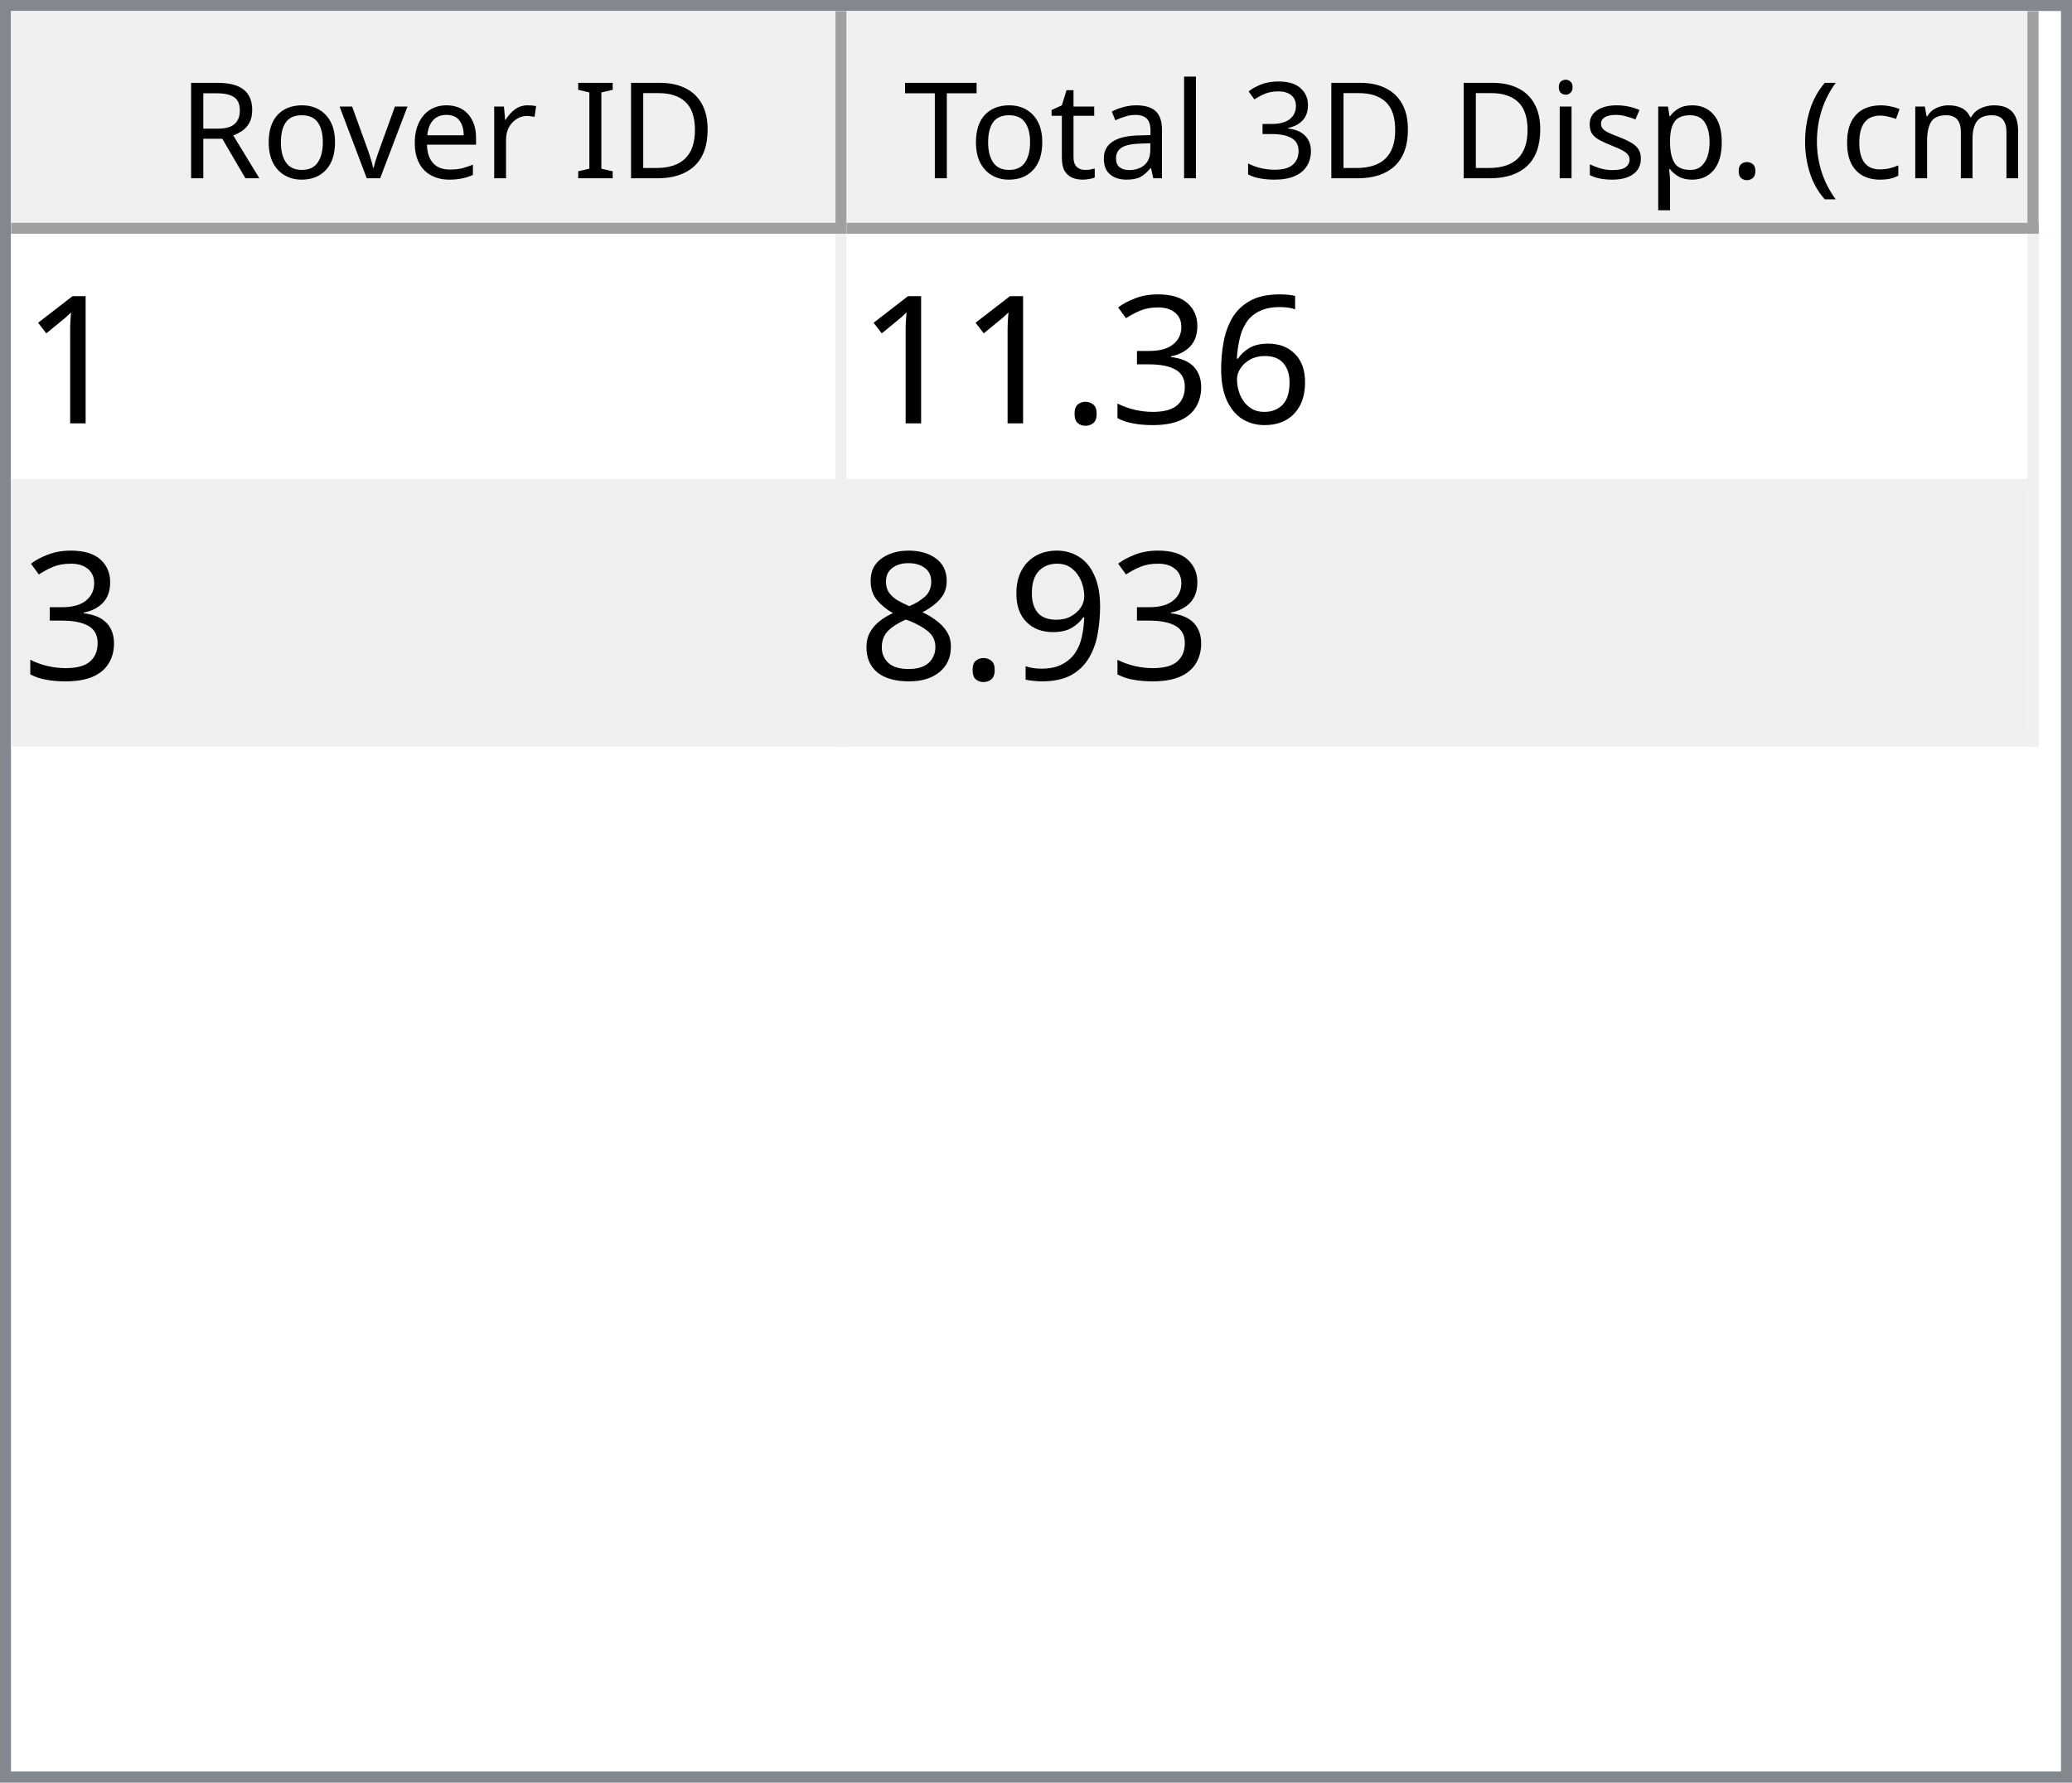
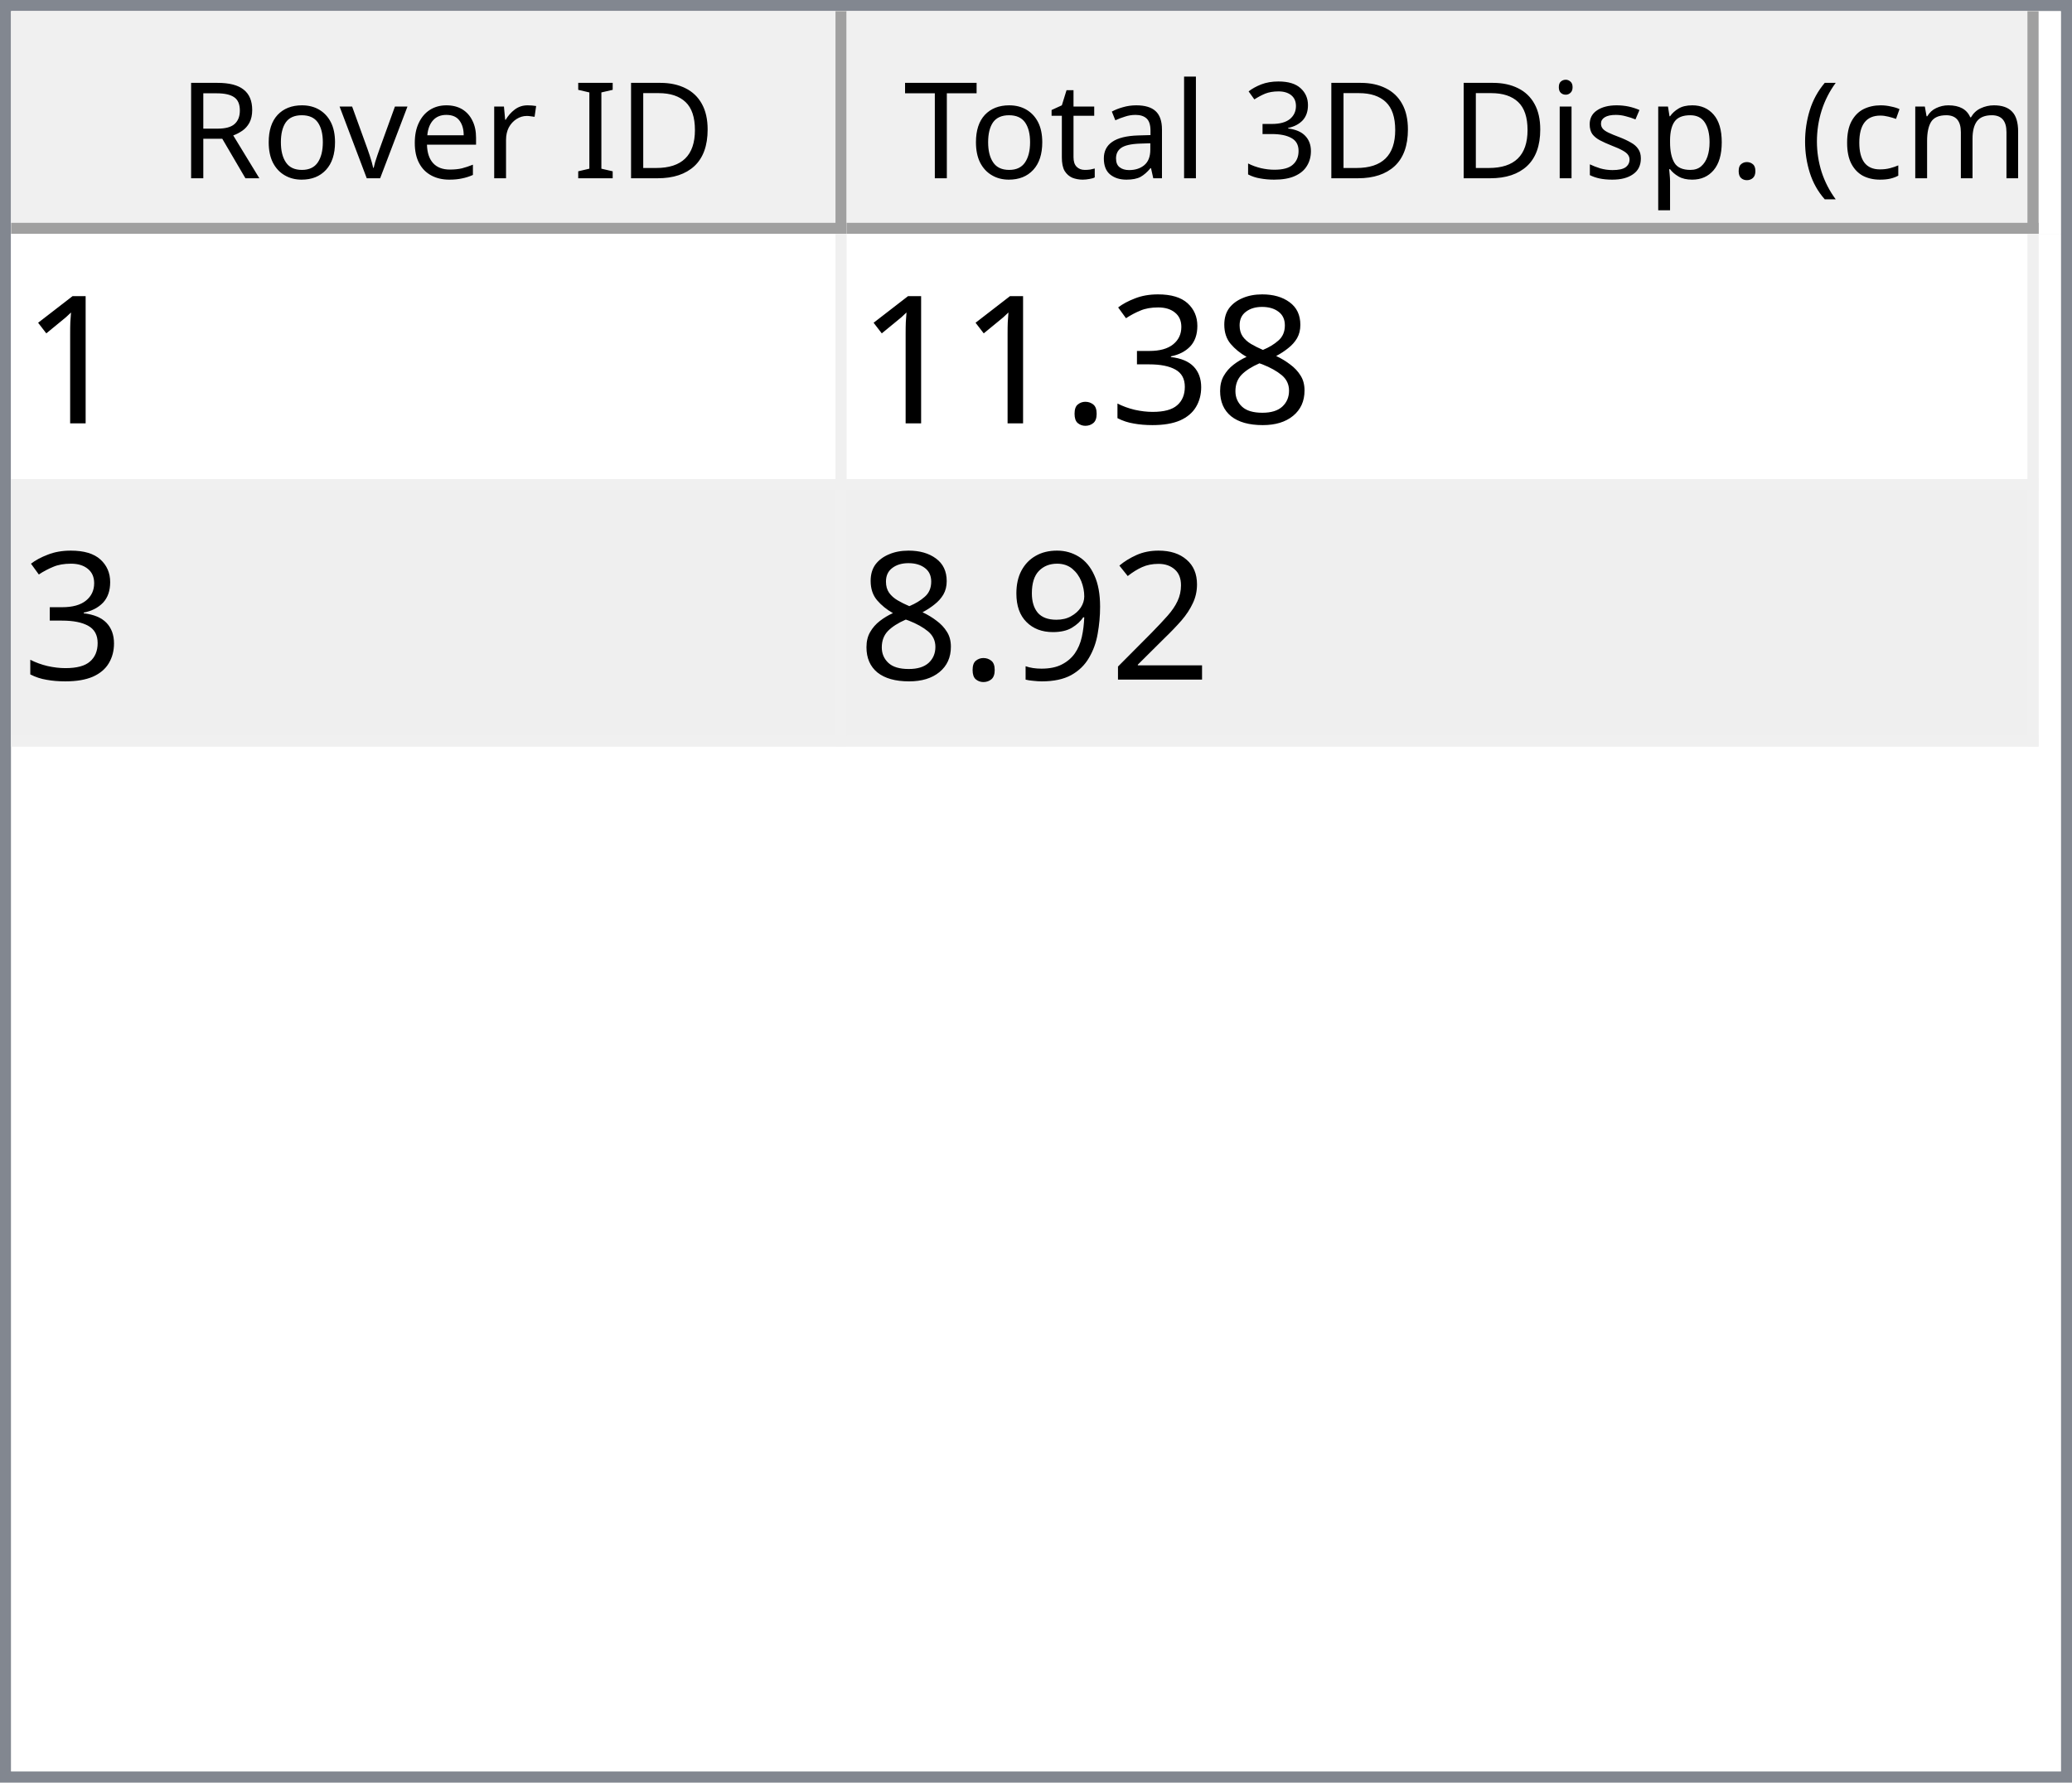
<svg xmlns="http://www.w3.org/2000/svg" style="fill-opacity:1; color-rendering:auto; color-interpolation:auto; text-rendering:auto; stroke:black; stroke-linecap:square; stroke-miterlimit:10; shape-rendering:auto; stroke-opacity:1; fill:black; stroke-dasharray:none; font-weight:normal; stroke-width:1; font-family:'Dialog'; font-style:normal; stroke-linejoin:miter; font-size:12px; stroke-dashoffset:0; image-rendering:auto;" width="186" height="160">
  <defs id="genericDefs" />
  <g>
    <defs id="defs1">
      <clipPath clipPathUnits="userSpaceOnUse" id="clipPath1">
        <path d="M0 0 L186 0 L186 160 L0 160 L0 0 Z" />
      </clipPath>
      <clipPath clipPathUnits="userSpaceOnUse" id="clipPath2">
        <path d="M0 0 L0 160 L186 160 L186 0 Z" />
      </clipPath>
      <clipPath clipPathUnits="userSpaceOnUse" id="clipPath3">
        <path d="M0 0 L0 20 L184 20 L184 0 Z" />
      </clipPath>
      <clipPath clipPathUnits="userSpaceOnUse" id="clipPath4">
        <path d="M0 0 L0 20 L75 20 L75 0 Z" />
      </clipPath>
      <clipPath clipPathUnits="userSpaceOnUse" id="clipPath5">
        <path d="M1 1 L1 19 L74 19 L74 1 Z" />
      </clipPath>
      <clipPath clipPathUnits="userSpaceOnUse" id="clipPath6">
        <path d="M0 0 L0 18 L73 18 L73 0 Z" />
      </clipPath>
      <clipPath clipPathUnits="userSpaceOnUse" id="clipPath7">
        <path d="M-0.5 -0.5 L-0.5 19.5 L74.5 19.5 L74.5 -0.5 Z" />
      </clipPath>
      <clipPath clipPathUnits="userSpaceOnUse" id="clipPath8">
        <path d="M0 0 L0 20 L107 20 L107 0 Z" />
      </clipPath>
      <clipPath clipPathUnits="userSpaceOnUse" id="clipPath9">
        <path d="M1 1 L1 19 L106 19 L106 1 Z" />
      </clipPath>
      <clipPath clipPathUnits="userSpaceOnUse" id="clipPath10">
        <path d="M0 0 L0 18 L105 18 L105 0 Z" />
      </clipPath>
      <clipPath clipPathUnits="userSpaceOnUse" id="clipPath11">
        <path d="M-0.5 -0.5 L-0.5 19.5 L106.5 19.5 L106.5 -0.5 Z" />
      </clipPath>
      <clipPath clipPathUnits="userSpaceOnUse" id="clipPath12">
        <path d="M0 0 L0 138 L184 138 L184 0 Z" />
      </clipPath>
      <clipPath clipPathUnits="userSpaceOnUse" id="clipPath13">
        <path d="M0 0 L0 46 L182 46 L182 0 Z" />
      </clipPath>
      <clipPath clipPathUnits="userSpaceOnUse" id="clipPath14">
        <path d="M-0.5 -0.5 L-0.5 45.5 L181.5 45.5 L181.5 -0.5 Z" />
      </clipPath>
      <clipPath clipPathUnits="userSpaceOnUse" id="clipPath15">
        <path d="M0 0 L0 22 L74 22 L74 0 Z" />
      </clipPath>
      <clipPath clipPathUnits="userSpaceOnUse" id="clipPath16">
        <path d="M0 0 L0 22 L106 22 L106 0 Z" />
      </clipPath>
      <font horiz-adv-x="64.551" id="font1">
        <font-face ascent="107.91" descent="25.098" units-per-em="100" style="font-style:normal; font-family:Segoe UI; font-weight:normal;" />
        <missing-glyph horiz-adv-x="64.551" d="M8.109 0 L8.109 68.266 L56.453 68.266 L56.453 0 L8.109 0 ZM15.328 7.234 L49.219 7.234 L49.219 61.031 L15.328 61.031 L15.328 7.234 Z" />
        <glyph unicode="D" horiz-adv-x="70.117" d="M9.188 0 L9.188 70.016 L28.516 70.016 Q65.531 70.016 65.531 35.891 Q65.531 19.672 55.25 9.836 Q44.969 0 27.734 0 L9.188 0 ZM17.391 62.594 L17.391 7.422 L27.828 7.422 Q41.609 7.422 49.273 14.797 Q56.938 22.172 56.938 35.688 Q56.938 62.594 28.328 62.594 L17.391 62.594 Z" />
        <glyph unicode="I" horiz-adv-x="26.611" d="M17.391 0 L9.188 0 L9.188 70.016 L17.391 70.016 L17.391 0 Z" />
        <glyph unicode=" " horiz-adv-x="27.393" d="" />
        <glyph unicode="r" horiz-adv-x="34.766" d="M34.188 41.891 Q32.078 43.5 28.125 43.5 Q23 43.5 19.555 38.672 Q16.109 33.844 16.109 25.484 L16.109 0 L8.109 0 L8.109 50 L16.109 50 L16.109 39.703 L16.312 39.703 Q18.016 44.969 21.531 47.922 Q25.047 50.875 29.391 50.875 Q32.516 50.875 34.188 50.203 L34.188 41.891 Z" />
        <glyph unicode="e" horiz-adv-x="52.295" d="M48.297 23 L12.984 23 Q13.188 14.656 17.484 10.109 Q21.781 5.562 29.297 5.562 Q37.75 5.562 44.828 11.141 L44.828 3.609 Q38.234 -1.172 27.391 -1.172 Q16.797 -1.172 10.742 5.641 Q4.688 12.453 4.688 24.812 Q4.688 36.469 11.305 43.82 Q17.922 51.172 27.734 51.172 Q37.547 51.172 42.922 44.828 Q48.297 38.484 48.297 27.203 L48.297 23 ZM40.094 29.781 Q40.047 36.719 36.75 40.578 Q33.453 44.438 27.594 44.438 Q21.922 44.438 17.969 40.383 Q14.016 36.328 13.094 29.781 L40.094 29.781 Z" />
        <glyph unicode="v" horiz-adv-x="47.9" d="M47.406 50 L27.484 0 L19.625 0 L0.688 50 L9.469 50 L22.172 13.672 Q23.578 9.672 23.922 6.688 L24.125 6.688 Q24.609 10.453 25.688 13.484 L38.969 50 L47.406 50 Z" />
        <glyph unicode="o" horiz-adv-x="58.594" d="M29 -1.172 Q17.922 -1.172 11.305 5.836 Q4.688 12.844 4.688 24.422 Q4.688 37.016 11.57 44.094 Q18.453 51.172 30.172 51.172 Q41.359 51.172 47.633 44.289 Q53.906 37.406 53.906 25.203 Q53.906 13.234 47.141 6.031 Q40.375 -1.172 29 -1.172 ZM29.594 44.438 Q21.875 44.438 17.383 39.188 Q12.891 33.938 12.891 24.703 Q12.891 15.828 17.43 10.695 Q21.969 5.562 29.594 5.562 Q37.359 5.562 41.531 10.594 Q45.703 15.625 45.703 24.906 Q45.703 34.281 41.531 39.359 Q37.359 44.438 29.594 44.438 Z" />
        <glyph unicode="R" horiz-adv-x="59.814" d="M59.375 0 L49.609 0 L37.891 19.625 Q36.281 22.359 34.766 24.289 Q33.25 26.219 31.664 27.438 Q30.078 28.656 28.25 29.219 Q26.422 29.781 24.125 29.781 L17.391 29.781 L17.391 0 L9.188 0 L9.188 70.016 L30.078 70.016 Q34.672 70.016 38.555 68.867 Q42.438 67.719 45.289 65.375 Q48.141 63.031 49.758 59.547 Q51.375 56.062 51.375 51.375 Q51.375 47.703 50.273 44.656 Q49.172 41.609 47.148 39.211 Q45.125 36.812 42.266 35.133 Q39.406 33.453 35.844 32.516 L35.844 32.328 Q37.594 31.547 38.891 30.547 Q40.188 29.547 41.359 28.18 Q42.531 26.812 43.68 25.078 Q44.828 23.344 46.234 21.047 L59.375 0 ZM17.391 62.594 L17.391 37.203 L28.516 37.203 Q31.594 37.203 34.203 38.133 Q36.812 39.062 38.719 40.797 Q40.625 42.531 41.703 45.047 Q42.781 47.562 42.781 50.688 Q42.781 56.297 39.141 59.445 Q35.5 62.594 28.609 62.594 L17.391 62.594 Z" />
        <glyph unicode=")" horiz-adv-x="30.176" d="M8.297 -15.922 L1.172 -15.922 Q16.406 2.344 16.406 26.812 Q16.406 51.469 1.078 70.016 L8.297 70.016 Q23.531 52.156 23.531 26.703 Q23.531 1.375 8.297 -15.922 Z" />
        <glyph unicode="m" horiz-adv-x="86.133" d="M79.109 0 L71.094 0 L71.094 28.719 Q71.094 37.016 68.531 40.727 Q65.969 44.438 59.906 44.438 Q54.781 44.438 51.195 39.75 Q47.609 35.062 47.609 28.516 L47.609 0 L39.594 0 L39.594 29.688 Q39.594 44.438 28.219 44.438 Q22.953 44.438 19.531 40.016 Q16.109 35.594 16.109 28.516 L16.109 0 L8.109 0 L8.109 50 L16.109 50 L16.109 42.094 L16.312 42.094 Q21.625 51.172 31.844 51.172 Q36.969 51.172 40.773 48.312 Q44.578 45.453 46 40.828 Q51.562 51.172 62.594 51.172 Q79.109 51.172 79.109 30.812 L79.109 0 Z" />
        <glyph unicode="c" horiz-adv-x="46.191" d="M42.188 2.297 Q36.422 -1.172 28.516 -1.172 Q17.828 -1.172 11.258 5.789 Q4.688 12.75 4.688 23.828 Q4.688 36.188 11.766 43.68 Q18.844 51.172 30.672 51.172 Q37.25 51.172 42.281 48.734 L42.281 40.531 Q36.719 44.438 30.375 44.438 Q22.703 44.438 17.797 38.945 Q12.891 33.453 12.891 24.516 Q12.891 15.719 17.508 10.641 Q22.125 5.562 29.891 5.562 Q36.422 5.562 42.188 9.906 L42.188 2.297 Z" />
        <glyph unicode="(" horiz-adv-x="30.176" d="M29.109 -15.922 L21.969 -15.922 Q6.844 1.375 6.844 26.703 Q6.844 52.156 21.969 70.016 L29.203 70.016 Q13.875 51.469 13.875 26.812 Q13.875 2.344 29.109 -15.922 Z" />
        <glyph unicode="." horiz-adv-x="21.68" d="M10.891 -1.078 Q8.641 -1.078 7.055 0.539 Q5.469 2.156 5.469 4.391 Q5.469 6.641 7.055 8.273 Q8.641 9.906 10.891 9.906 Q13.188 9.906 14.797 8.273 Q16.406 6.641 16.406 4.391 Q16.406 2.156 14.797 0.539 Q13.188 -1.078 10.891 -1.078 Z" />
        <glyph unicode="p" horiz-adv-x="58.789" d="M16.312 7.234 L16.109 7.234 L16.109 -23 L8.109 -23 L8.109 50 L16.109 50 L16.109 41.219 L16.312 41.219 Q22.219 51.172 33.594 51.172 Q43.266 51.172 48.688 44.461 Q54.109 37.75 54.109 26.469 Q54.109 13.922 48 6.375 Q41.891 -1.172 31.297 -1.172 Q21.578 -1.172 16.312 7.234 ZM16.109 27.391 L16.109 20.406 Q16.109 14.203 20.141 9.883 Q24.172 5.562 30.375 5.562 Q37.641 5.562 41.773 11.133 Q45.906 16.703 45.906 26.609 Q45.906 34.969 42.047 39.703 Q38.188 44.438 31.594 44.438 Q24.609 44.438 20.359 39.578 Q16.109 34.719 16.109 27.391 Z" />
        <glyph unicode="s" horiz-adv-x="42.432" d="M5.078 1.812 L5.078 10.406 Q11.625 5.562 19.484 5.562 Q30.031 5.562 30.031 12.594 Q30.031 14.594 29.125 15.992 Q28.219 17.391 26.68 18.461 Q25.141 19.531 23.07 20.383 Q21 21.234 18.609 22.172 Q15.281 23.484 12.766 24.828 Q10.25 26.172 8.57 27.859 Q6.891 29.547 6.031 31.695 Q5.172 33.844 5.172 36.719 Q5.172 40.234 6.789 42.945 Q8.406 45.656 11.086 47.484 Q13.766 49.312 17.211 50.242 Q20.656 51.172 24.312 51.172 Q30.812 51.172 35.938 48.922 L35.938 40.828 Q30.422 44.438 23.25 44.438 Q21 44.438 19.195 43.922 Q17.391 43.406 16.094 42.477 Q14.797 41.547 14.086 40.258 Q13.375 38.969 13.375 37.406 Q13.375 35.453 14.086 34.133 Q14.797 32.812 16.164 31.789 Q17.531 30.766 19.484 29.938 Q21.438 29.109 23.922 28.125 Q27.25 26.859 29.883 25.516 Q32.516 24.172 34.375 22.484 Q36.234 20.797 37.234 18.602 Q38.234 16.406 38.234 13.375 Q38.234 9.672 36.602 6.938 Q34.969 4.203 32.234 2.398 Q29.5 0.594 25.93 -0.289 Q22.359 -1.172 18.453 -1.172 Q10.75 -1.172 5.078 1.812 Z" />
        <glyph unicode="i" horiz-adv-x="24.219" d="M12.203 62.703 Q10.062 62.703 8.547 64.164 Q7.031 65.625 7.031 67.875 Q7.031 70.125 8.547 71.609 Q10.062 73.094 12.203 73.094 Q14.406 73.094 15.945 71.609 Q17.484 70.125 17.484 67.875 Q17.484 65.719 15.945 64.211 Q14.406 62.703 12.203 62.703 ZM16.109 0 L8.109 0 L8.109 50 L16.109 50 L16.109 0 Z" />
        <glyph unicode="3" horiz-adv-x="53.906" d="M46.531 19.828 Q46.531 15.094 44.75 11.211 Q42.969 7.328 39.719 4.57 Q36.469 1.812 31.93 0.297 Q27.391 -1.219 21.922 -1.219 Q11.922 -1.219 6 2.594 L6 11.188 Q13.094 5.609 22.219 5.609 Q25.875 5.609 28.828 6.539 Q31.781 7.469 33.906 9.227 Q36.031 10.984 37.18 13.477 Q38.328 15.969 38.328 19.094 Q38.328 32.812 18.797 32.812 L12.984 32.812 L12.984 39.594 L18.5 39.594 Q35.797 39.594 35.797 52.484 Q35.797 64.406 22.609 64.406 Q15.188 64.406 8.688 59.422 L8.688 67.188 Q15.375 71.188 24.609 71.188 Q29 71.188 32.57 69.969 Q36.141 68.75 38.68 66.555 Q41.219 64.359 42.609 61.281 Q44 58.203 44 54.5 Q44 40.672 30.031 36.719 L30.031 36.531 Q33.594 36.141 36.625 34.797 Q39.656 33.453 41.852 31.305 Q44.047 29.156 45.289 26.25 Q46.531 23.344 46.531 19.828 Z" />
        <glyph unicode="l" horiz-adv-x="24.219" d="M16.109 0 L8.109 0 L8.109 74.031 L16.109 74.031 L16.109 0 Z" />
        <glyph unicode="a" horiz-adv-x="50.879" d="M43.891 0 L35.891 0 L35.891 7.812 L35.688 7.812 Q30.469 -1.172 20.312 -1.172 Q12.844 -1.172 8.617 2.781 Q4.391 6.734 4.391 13.281 Q4.391 27.297 20.906 29.594 L35.891 31.688 Q35.891 44.438 25.594 44.438 Q16.547 44.438 9.281 38.281 L9.281 46.484 Q16.656 51.172 26.266 51.172 Q43.891 51.172 43.891 32.516 L43.891 0 ZM35.891 25.297 L23.828 23.641 Q18.266 22.859 15.43 20.875 Q12.594 18.891 12.594 13.875 Q12.594 10.203 15.211 7.883 Q17.828 5.562 22.172 5.562 Q28.125 5.562 32.008 9.742 Q35.891 13.922 35.891 20.312 L35.891 25.297 Z" />
        <glyph unicode="t" horiz-adv-x="33.887" d="M31.297 0.484 Q28.469 -1.078 23.828 -1.078 Q10.688 -1.078 10.688 13.578 L10.688 43.172 L2.094 43.172 L2.094 50 L10.688 50 L10.688 62.203 L18.703 64.797 L18.703 50 L31.297 50 L31.297 43.172 L18.703 43.172 L18.703 14.984 Q18.703 9.969 20.414 7.82 Q22.125 5.672 26.078 5.672 Q29.109 5.672 31.297 7.328 L31.297 0.484 Z" />
        <glyph unicode="T" horiz-adv-x="52.393" d="M50.594 62.594 L30.375 62.594 L30.375 0 L22.172 0 L22.172 62.594 L2 62.594 L2 70.016 L50.594 70.016 L50.594 62.594 Z" />
      </font>
      <font horiz-adv-x="75.0" id="font2">
        <font-face ascent="100.537" descent="21.973" units-per-em="100" style="font-style:normal; font-family:sans-serif; font-weight:normal;" />
        <missing-glyph horiz-adv-x="75.0" d="M12.5 0 L12.5 62.5 L62.5 62.5 L62.5 0 L12.5 0 ZM14.062 1.562 L60.938 1.562 L60.938 60.938 L14.062 60.938 L14.062 1.562 Z" />
        <glyph unicode="1" horiz-adv-x="55.615" d="M37.25 0 L28.469 0 L28.469 56 Q25.297 52.984 20.141 49.953 Q14.984 46.922 10.891 45.406 L10.891 53.906 Q18.266 57.375 23.781 62.305 Q29.297 67.234 31.594 71.875 L37.25 71.875 L37.25 0 Z" />
-         <glyph unicode="6" horiz-adv-x="55.615" d="M49.75 54.047 L41.016 53.375 Q39.844 58.547 37.703 60.891 Q34.125 64.656 28.906 64.656 Q24.703 64.656 21.531 62.312 Q17.391 59.281 14.992 53.469 Q12.594 47.656 12.5 36.922 Q15.672 41.75 20.266 44.094 Q24.859 46.438 29.891 46.438 Q38.672 46.438 44.852 39.969 Q51.031 33.5 51.031 23.25 Q51.031 16.5 48.125 10.719 Q45.219 4.938 40.141 1.859 Q35.062 -1.219 28.609 -1.219 Q17.625 -1.219 10.695 6.859 Q3.766 14.938 3.766 33.5 Q3.766 54.25 11.422 63.672 Q18.109 71.875 29.438 71.875 Q37.891 71.875 43.289 67.141 Q48.688 62.406 49.75 54.047 ZM13.875 23.188 Q13.875 18.656 15.797 14.508 Q17.719 10.359 21.188 8.18 Q24.656 6 28.469 6 Q34.031 6 38.039 10.492 Q42.047 14.984 42.047 22.703 Q42.047 30.125 38.086 34.398 Q34.125 38.672 28.125 38.672 Q22.172 38.672 18.023 34.398 Q13.875 30.125 13.875 23.188 Z" />
+         <glyph unicode="8" horiz-adv-x="55.615" d="M17.672 38.812 Q12.203 40.828 9.57 44.539 Q6.938 48.25 6.938 53.422 Q6.938 61.234 12.555 66.555 Q18.172 71.875 27.484 71.875 Q36.859 71.875 42.578 66.43 Q48.297 60.984 48.297 53.172 Q48.297 48.188 45.68 44.508 Q43.062 40.828 37.75 38.812 Q44.344 36.672 47.781 31.883 Q51.219 27.094 51.219 20.453 Q51.219 11.281 44.727 5.031 Q38.234 -1.219 27.641 -1.219 Q17.047 -1.219 10.547 5.055 Q4.047 11.328 4.047 20.703 Q4.047 27.688 7.594 32.398 Q11.141 37.109 17.672 38.812 ZM15.922 53.719 Q15.922 48.641 19.195 45.414 Q22.469 42.188 27.688 42.188 Q32.766 42.188 36.016 45.383 Q39.266 48.578 39.266 53.219 Q39.266 58.062 35.914 61.359 Q32.562 64.656 27.594 64.656 Q22.562 64.656 19.242 61.43 Q15.922 58.203 15.922 53.719 ZM13.094 20.656 Q13.094 16.891 14.875 13.375 Q16.656 9.859 20.172 7.93 Q23.688 6 27.734 6 Q34.031 6 38.133 10.055 Q42.234 14.109 42.234 20.359 Q42.234 26.703 38.016 30.859 Q33.797 35.016 27.438 35.016 Q21.234 35.016 17.164 30.914 Q13.094 26.812 13.094 20.656 Z" />
        <glyph unicode="3" horiz-adv-x="55.615" d="M4.203 18.891 L12.984 20.062 Q14.5 12.594 18.141 9.297 Q21.781 6 27 6 Q33.203 6 37.477 10.297 Q41.75 14.594 41.75 20.953 Q41.75 27 37.797 30.93 Q33.844 34.859 27.734 34.859 Q25.25 34.859 21.531 33.891 L22.516 41.609 Q23.391 41.5 23.922 41.5 Q29.547 41.5 34.039 44.43 Q38.531 47.359 38.531 53.469 Q38.531 58.297 35.258 61.477 Q31.984 64.656 26.812 64.656 Q21.688 64.656 18.266 61.43 Q14.844 58.203 13.875 51.766 L5.078 53.328 Q6.688 62.156 12.398 67.016 Q18.109 71.875 26.609 71.875 Q32.469 71.875 37.398 69.359 Q42.328 66.844 44.945 62.5 Q47.562 58.156 47.562 53.266 Q47.562 48.641 45.07 44.828 Q42.578 41.016 37.703 38.766 Q44.047 37.312 47.562 32.695 Q51.078 28.078 51.078 21.141 Q51.078 11.766 44.242 5.25 Q37.406 -1.266 26.953 -1.266 Q17.531 -1.266 11.305 4.352 Q5.078 9.969 4.203 18.891 Z" />
        <glyph unicode="." horiz-adv-x="27.783" d="M9.078 0 L9.078 10.016 L19.094 10.016 L19.094 0 L9.078 0 Z" />
+         <glyph unicode="2" horiz-adv-x="55.615" d="M50.344 8.453 L50.344 0 L3.031 0 Q2.938 3.172 4.047 6.109 Q5.859 10.938 9.836 15.625 Q13.812 20.312 21.344 26.469 Q33.016 36.031 37.117 41.625 Q41.219 47.219 41.219 52.203 Q41.219 57.422 37.477 61.008 Q33.734 64.594 27.734 64.594 Q21.391 64.594 17.578 60.789 Q13.766 56.984 13.719 50.25 L4.688 51.172 Q5.609 61.281 11.664 66.578 Q17.719 71.875 27.938 71.875 Q38.234 71.875 44.242 66.164 Q50.25 60.453 50.25 52 Q50.25 47.703 48.492 43.555 Q46.734 39.406 42.656 34.812 Q38.578 30.219 29.109 22.219 Q21.188 15.578 18.945 13.211 Q16.703 10.844 15.234 8.453 L50.344 8.453 Z" />
        <glyph unicode="9" horiz-adv-x="55.615" d="M5.469 16.547 L13.922 17.328 Q14.984 11.375 18.016 8.688 Q21.047 6 25.781 6 Q29.828 6 32.883 7.859 Q35.938 9.719 37.891 12.82 Q39.844 15.922 41.164 21.195 Q42.484 26.469 42.484 31.938 Q42.484 32.516 42.438 33.688 Q39.797 29.5 35.234 26.883 Q30.672 24.266 25.344 24.266 Q16.453 24.266 10.305 30.711 Q4.156 37.156 4.156 47.703 Q4.156 58.594 10.578 65.234 Q17 71.875 26.656 71.875 Q33.641 71.875 39.43 68.117 Q45.219 64.359 48.219 57.398 Q51.219 50.438 51.219 37.25 Q51.219 23.531 48.242 15.406 Q45.266 7.281 39.383 3.031 Q33.5 -1.219 25.594 -1.219 Q17.188 -1.219 11.867 3.445 Q6.547 8.109 5.469 16.547 ZM41.453 48.141 Q41.453 55.719 37.43 60.156 Q33.406 64.594 27.734 64.594 Q21.875 64.594 17.531 59.812 Q13.188 55.031 13.188 47.406 Q13.188 40.578 17.312 36.305 Q21.438 32.031 27.484 32.031 Q33.594 32.031 37.523 36.305 Q41.453 40.578 41.453 48.141 Z" />
-         <glyph unicode="8" horiz-adv-x="55.615" d="M17.672 38.812 Q12.203 40.828 9.57 44.539 Q6.938 48.25 6.938 53.422 Q6.938 61.234 12.555 66.555 Q18.172 71.875 27.484 71.875 Q36.859 71.875 42.578 66.43 Q48.297 60.984 48.297 53.172 Q48.297 48.188 45.68 44.508 Q43.062 40.828 37.75 38.812 Q44.344 36.672 47.781 31.883 Q51.219 27.094 51.219 20.453 Q51.219 11.281 44.727 5.031 Q38.234 -1.219 27.641 -1.219 Q17.047 -1.219 10.547 5.055 Q4.047 11.328 4.047 20.703 Q4.047 27.688 7.594 32.398 Q11.141 37.109 17.672 38.812 ZM15.922 53.719 Q15.922 48.641 19.195 45.414 Q22.469 42.188 27.688 42.188 Q32.766 42.188 36.016 45.383 Q39.266 48.578 39.266 53.219 Q39.266 58.062 35.914 61.359 Q32.562 64.656 27.594 64.656 Q22.562 64.656 19.242 61.43 Q15.922 58.203 15.922 53.719 ZM13.094 20.656 Q13.094 16.891 14.875 13.375 Q16.656 9.859 20.172 7.93 Q23.688 6 27.734 6 Q34.031 6 38.133 10.055 Q42.234 14.109 42.234 20.359 Q42.234 26.703 38.016 30.859 Q33.797 35.016 27.438 35.016 Q21.234 35.016 17.164 30.914 Q13.094 26.812 13.094 20.656 Z" />
      </font>
    </defs>
    <g style="fill:white; stroke:white;">
      <rect x="0" y="0" width="186" style="clip-path:url(#clipPath1); stroke:none;" height="160" />
    </g>
    <g style="fill:white; text-rendering:optimizeSpeed; color-rendering:optimizeSpeed; image-rendering:optimizeSpeed; shape-rendering:crispEdges; stroke:white; color-interpolation:sRGB;">
      <rect x="0" width="186" height="160" y="0" style="stroke:none;" />
      <path style="stroke:none;" d="M0 160 L186 160 L186 0 L0 0 Z" />
    </g>
    <g style="fill:rgb(240,240,240); font-family:'Segoe UI'; stroke:rgb(240,240,240);">
      <rect x="0" y="0" width="186" style="clip-path:url(#clipPath2); stroke:none;" height="160" />
    </g>
    <g style="fill:rgb(130,135,144); font-family:'Segoe UI'; stroke:rgb(130,135,144);">
      <path d="M0 0 L186 0 L186 160 L0 160 L0 0 ZM1 1 L185 1 L185 159 L1 159 L1 1 Z" style="fill-rule:evenodd; clip-path:url(#clipPath2); stroke:none;" />
    </g>
    <g style="fill:white; font-family:'Segoe UI'; stroke:white;" transform="translate(1,1)">
      <rect x="0" y="0" width="184" style="clip-path:url(#clipPath3); stroke:none;" height="20" />
    </g>
    <g style="fill:rgb(240,240,240); font-family:'Segoe UI'; stroke:rgb(240,240,240);" transform="translate(1,1)">
      <rect x="0" y="0" width="75" style="clip-path:url(#clipPath4); stroke:none;" height="20" />
    </g>
    <g style="font-family:'Segoe UI';" transform="translate(2,2)">
      <text x="14" xml:space="preserve" y="14" style="clip-path:url(#clipPath6); stroke:none;">Rover ID</text>
    </g>
    <g style="fill:rgb(160,160,160); font-family:'Segoe UI'; stroke:rgb(160,160,160); stroke-linejoin:bevel;" transform="translate(1.5,1.5)">
      <line x1="74" x2="74" y1="0" style="fill:none; clip-path:url(#clipPath7);" y2="19" />
    </g>
    <g style="fill:rgb(160,160,160); font-family:'Segoe UI'; stroke:rgb(160,160,160); stroke-linejoin:bevel;" transform="matrix(1,0,0,1,1,1) translate(0.5,0.5)">
      <line x1="0" x2="74" y1="19" style="fill:none; clip-path:url(#clipPath7);" y2="19" />
    </g>
    <g style="fill:rgb(240,240,240); font-family:'Segoe UI'; stroke:rgb(240,240,240);" transform="translate(76,1)">
      <rect x="0" y="0" width="107" style="clip-path:url(#clipPath8); stroke:none;" height="20" />
    </g>
    <g style="font-family:'Segoe UI';" transform="translate(77,2)">
      <text x="1" xml:space="preserve" y="14" style="clip-path:url(#clipPath10); stroke:none;"> Total 3D Disp. (cm)</text>
    </g>
    <g style="fill:rgb(160,160,160); font-family:'Segoe UI'; stroke:rgb(160,160,160); stroke-linejoin:bevel;" transform="translate(76.5,1.5)">
      <line x1="106" x2="106" y1="0" style="fill:none; clip-path:url(#clipPath11);" y2="19" />
    </g>
    <g style="fill:rgb(160,160,160); font-family:'Segoe UI'; stroke:rgb(160,160,160); stroke-linejoin:bevel;" transform="matrix(1,0,0,1,76,1) translate(0.5,0.5)">
      <line x1="0" x2="106" y1="19" style="fill:none; clip-path:url(#clipPath11);" y2="19" />
    </g>
    <g style="fill:white; font-family:'Segoe UI'; stroke:white;" transform="translate(1,21)">
      <rect x="0" y="0" width="184" style="clip-path:url(#clipPath12); stroke:none;" height="138" />
    </g>
    <g style="fill:rgb(240,240,240); font-size:16px; font-family:sans-serif; stroke:rgb(240,240,240);" transform="translate(1,21)">
      <rect x="0" y="0" width="182" style="clip-path:url(#clipPath13); stroke:none;" height="46" />
      <line transform="translate(0.5,0.5)" x1="0" x2="181" y1="22" style="clip-path:url(#clipPath14); fill:none; stroke-linejoin:bevel;" y2="22" />
    </g>
    <g transform="matrix(1,0,0,1,1,21) translate(0.5,0.5)" style="fill:rgb(240,240,240); font-size:16px; font-family:sans-serif; stroke:rgb(240,240,240); stroke-linejoin:bevel;">
      <line x1="0" x2="181" y1="45" style="fill:none; clip-path:url(#clipPath14);" y2="45" />
    </g>
    <g transform="matrix(1,0,0,1,1,21) translate(0.5,0.5)" style="fill:rgb(240,240,240); font-size:16px; font-family:sans-serif; stroke:rgb(240,240,240); stroke-linejoin:bevel;">
      <line x1="74" x2="74" y1="0" style="fill:none; clip-path:url(#clipPath14);" y2="45" />
    </g>
    <g transform="matrix(1,0,0,1,1,21) translate(0.5,0.5)" style="fill:rgb(240,240,240); font-size:16px; font-family:sans-serif; stroke:rgb(240,240,240); stroke-linejoin:bevel;">
      <line x1="181" x2="181" y1="0" style="fill:none; clip-path:url(#clipPath14);" y2="45" />
    </g>
    <g style="fill:white; font-size:16px; font-family:sans-serif; stroke:white;" transform="matrix(1,0,0,1,1,21)">
      <rect x="0" y="0" width="74" style="clip-path:url(#clipPath15); stroke:none;" height="22" />
      <text x="1" y="17" style="fill:black; clip-path:url(#clipPath15); stroke:none;" xml:space="preserve">1</text>
    </g>
    <g style="fill:white; font-size:16px; font-family:sans-serif; stroke:white;" transform="matrix(1,0,0,1,1,21) translate(75,0)">
      <rect x="0" y="0" width="106" style="clip-path:url(#clipPath16); stroke:none;" height="22" />
-       <text x="1" y="17" style="fill:black; clip-path:url(#clipPath16); stroke:none;" xml:space="preserve">11.36</text>
+       <text x="1" y="17" style="fill:black; clip-path:url(#clipPath16); stroke:none;" xml:space="preserve">11.38</text>
    </g>
    <g style="fill:rgb(239,239,239); font-size:16px; font-family:sans-serif; stroke:rgb(239,239,239);" transform="matrix(1,0,0,1,1,21) translate(0,23)">
      <rect x="0" y="0" width="74" style="clip-path:url(#clipPath15); stroke:none;" height="22" />
      <text x="1" y="17" style="fill:black; clip-path:url(#clipPath15); stroke:none;" xml:space="preserve">3</text>
    </g>
    <g style="fill:rgb(239,239,239); font-size:16px; font-family:sans-serif; stroke:rgb(239,239,239);" transform="matrix(1,0,0,1,1,21) translate(75,23)">
      <rect x="0" y="0" width="106" style="clip-path:url(#clipPath16); stroke:none;" height="22" />
-       <text x="1" y="17" style="fill:black; clip-path:url(#clipPath16); stroke:none;" xml:space="preserve">8.93</text>
+       <text x="1" y="17" style="fill:black; clip-path:url(#clipPath16); stroke:none;" xml:space="preserve">8.92</text>
    </g>
  </g>
</svg>
